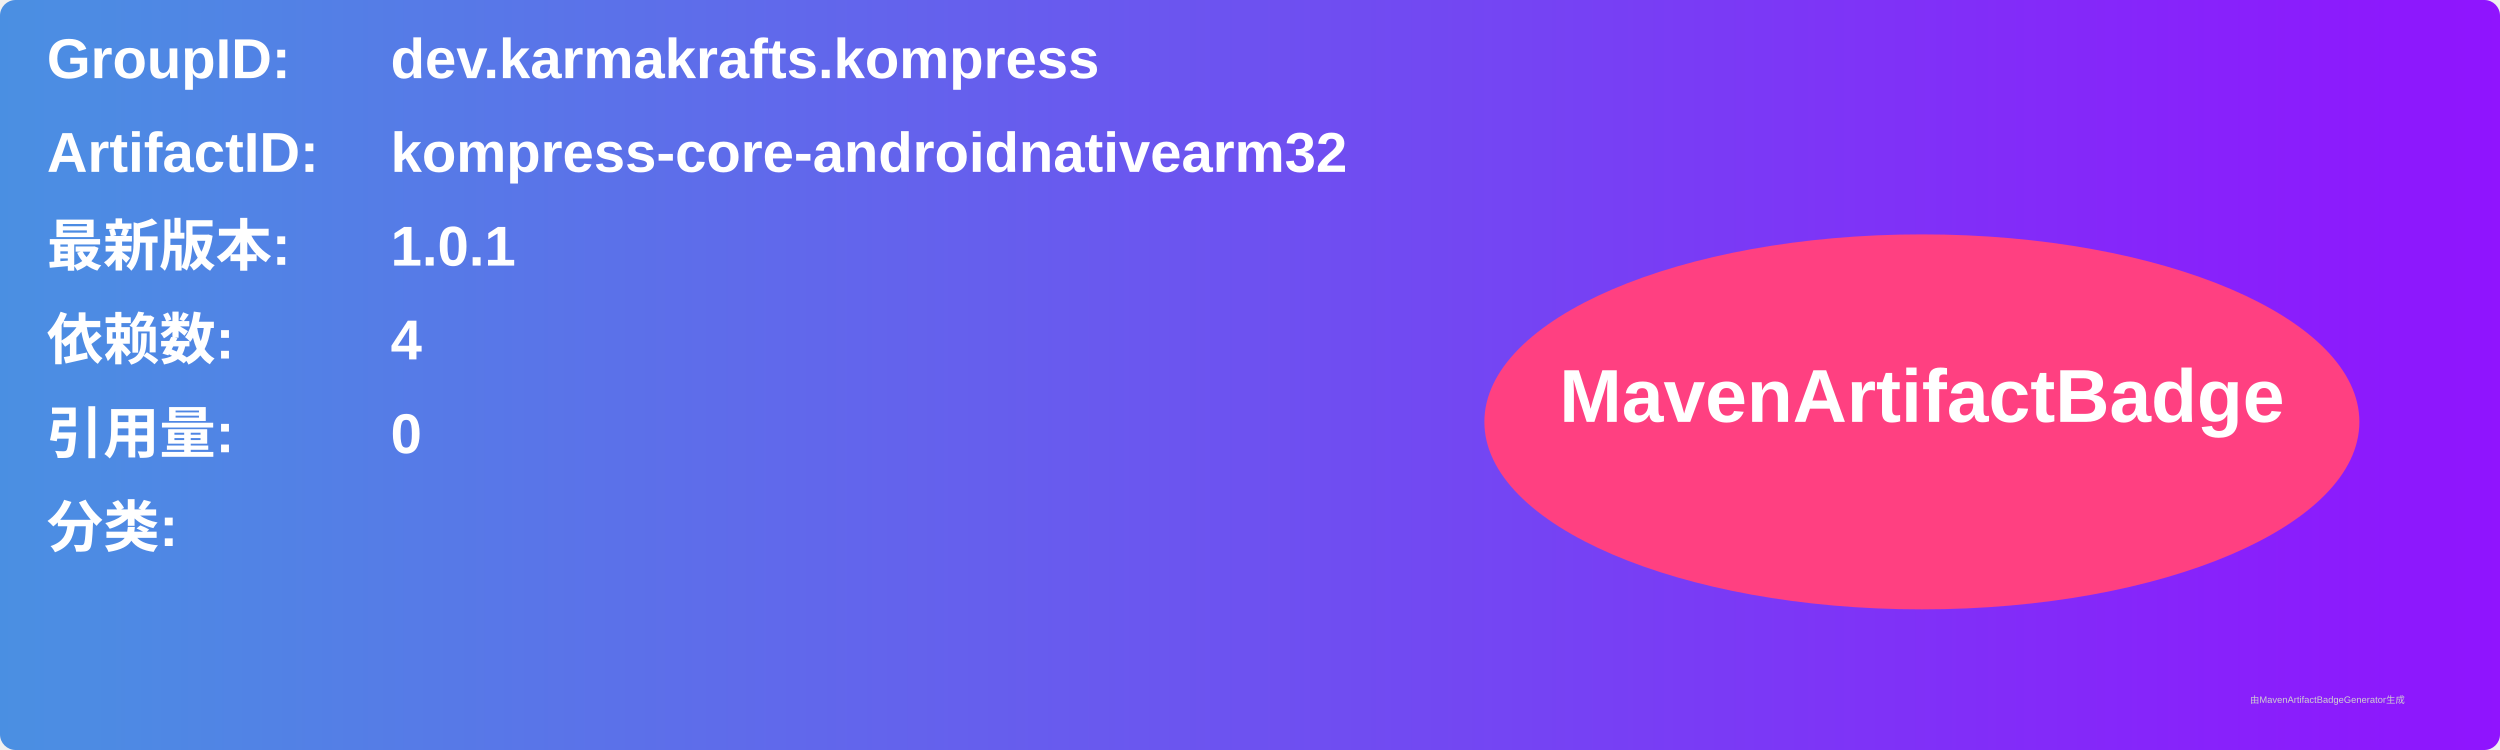
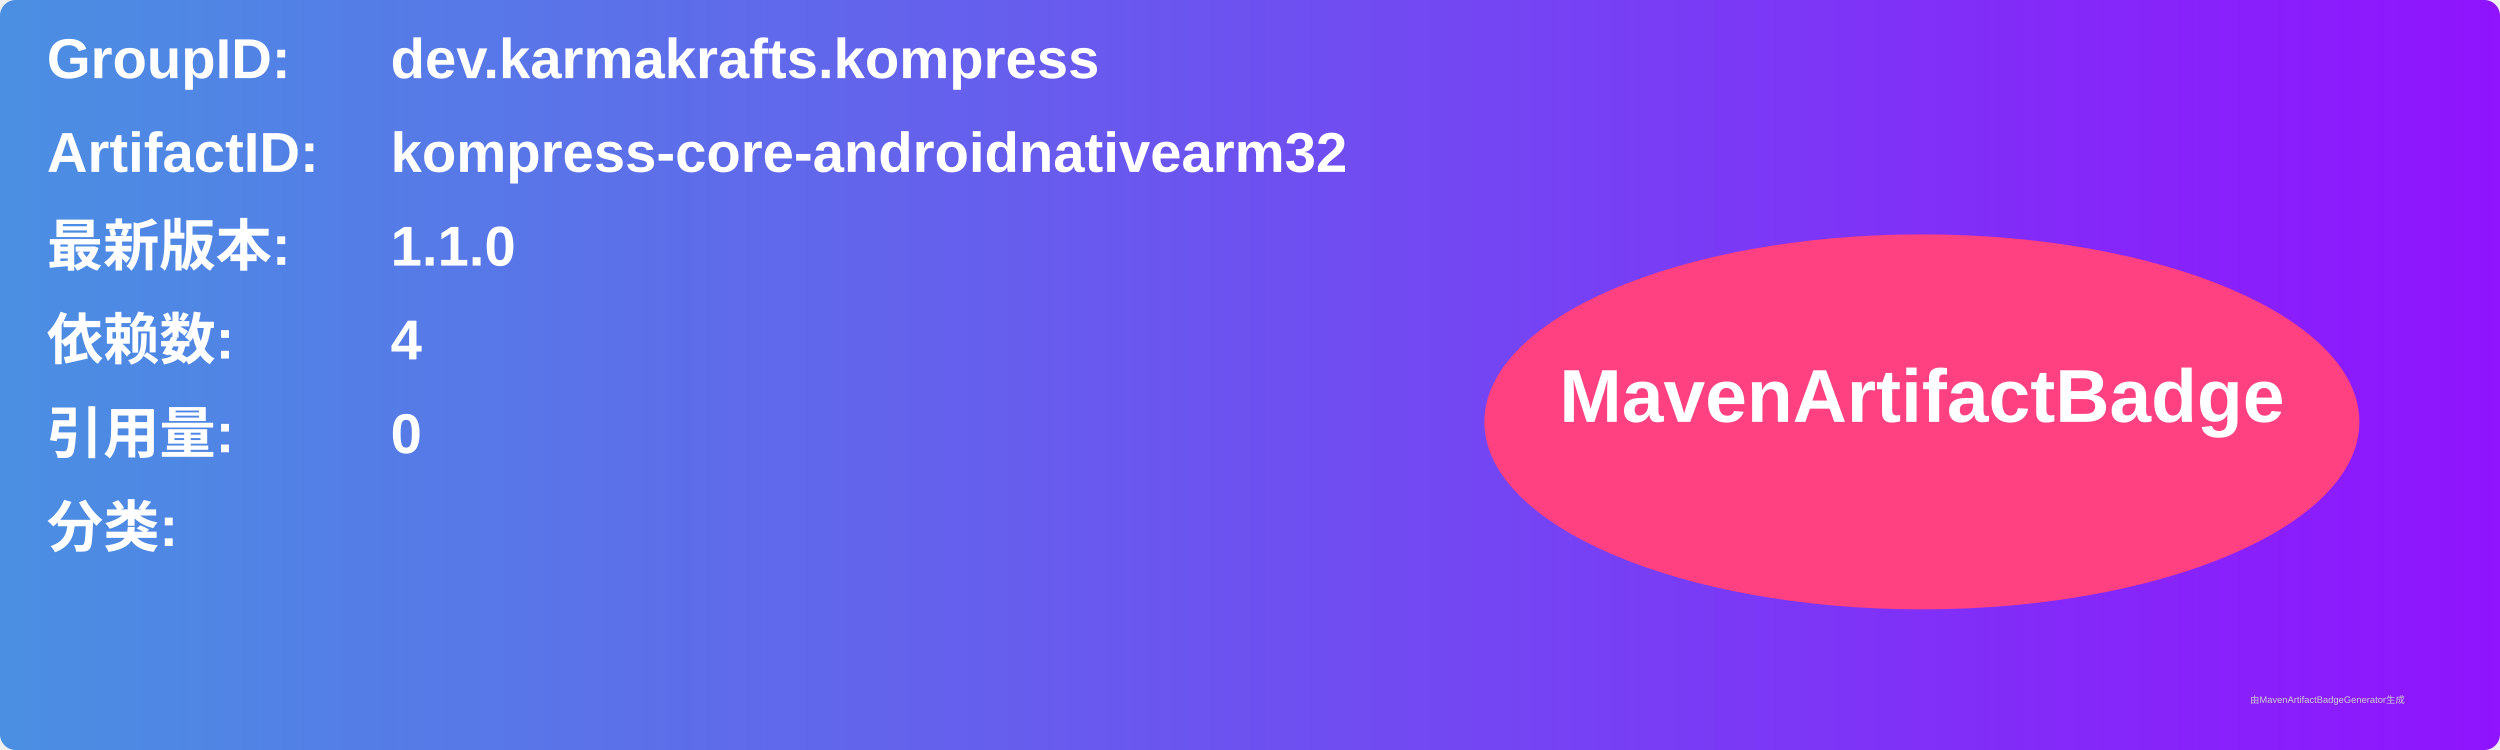
<svg xmlns="http://www.w3.org/2000/svg" width="800" height="240" viewBox="0 0 800 240">
  <linearGradient id="grad" x1="0%" y1="0%" x2="100%" y2="0%">
    <stop offset="0%" stop-color="#4a90e2" />
    <stop offset="100%" stop-color="#9013fe" />
  </linearGradient>
  <rect width="100%" height="100%" rx="5" ry="5" fill="url(#grad)" />
  <g transform="translate(15, 15)">
    <text x="0" y="10" font-family="Arial" font-size="18" fill="white" font-weight="bold" width="260">GroupID:</text>
    <text x="110" y="10" font-family="Arial" font-size="18" fill="white" font-weight="bold" width="460">dev.karmakrafts.kompress</text>
    <text x="0" y="40" font-family="Arial" font-size="18" fill="white" font-weight="bold" width="260">ArtifactID:</text>
    <text x="110" y="40" font-family="Arial" font-size="18" fill="white" font-weight="bold" width="460">kompress-core-androidnativearm32</text>
    <text x="0" y="70" font-family="Arial" font-size="18" fill="white" font-weight="bold">最新版本:</text>
    <text x="110" y="70" font-family="Arial" font-size="18" fill="white" font-weight="bold">
-       <tspan font-weight="bold">1.0.1</tspan>
+       <tspan font-weight="bold">1.1.0</tspan>
    </text>
    <text x="0" y="100" font-family="Arial" font-size="18" fill="white" font-weight="bold">依赖数: </text>
    <text x="110" y="100" font-family="Arial" font-size="18" fill="white">
      <tspan font-weight="bold">4</tspan>
    </text>
    <text x="0" y="130" font-family="Arial" font-size="18" fill="white" font-weight="bold">引用量: </text>
    <text x="110" y="130" font-family="Arial" font-size="18" fill="white">
      <tspan font-weight="bold">0</tspan>
    </text>
    <text x="0" y="160" font-family="Arial" font-size="18" fill="white" font-weight="bold">分类:</text>
    <text x="10" y="190" font-family="Arial" font-size="10" fill="white">
      <tspan font-weight="bold" />
    </text>
    <ellipse cx="600" cy="120" rx="140" ry="60" fill="#ff4081" />
    <text x="600" y="120" text-anchor="middle" font-family="Arial" font-size="24" fill="white" font-weight="bold">MavenArtifactBadge</text>
  </g>
  <text x="720" y="225" font-family="Arial" font-size="3" fill="#d0d0d0">由MavenArtifactBadgeGenerator生成</text>
</svg>
